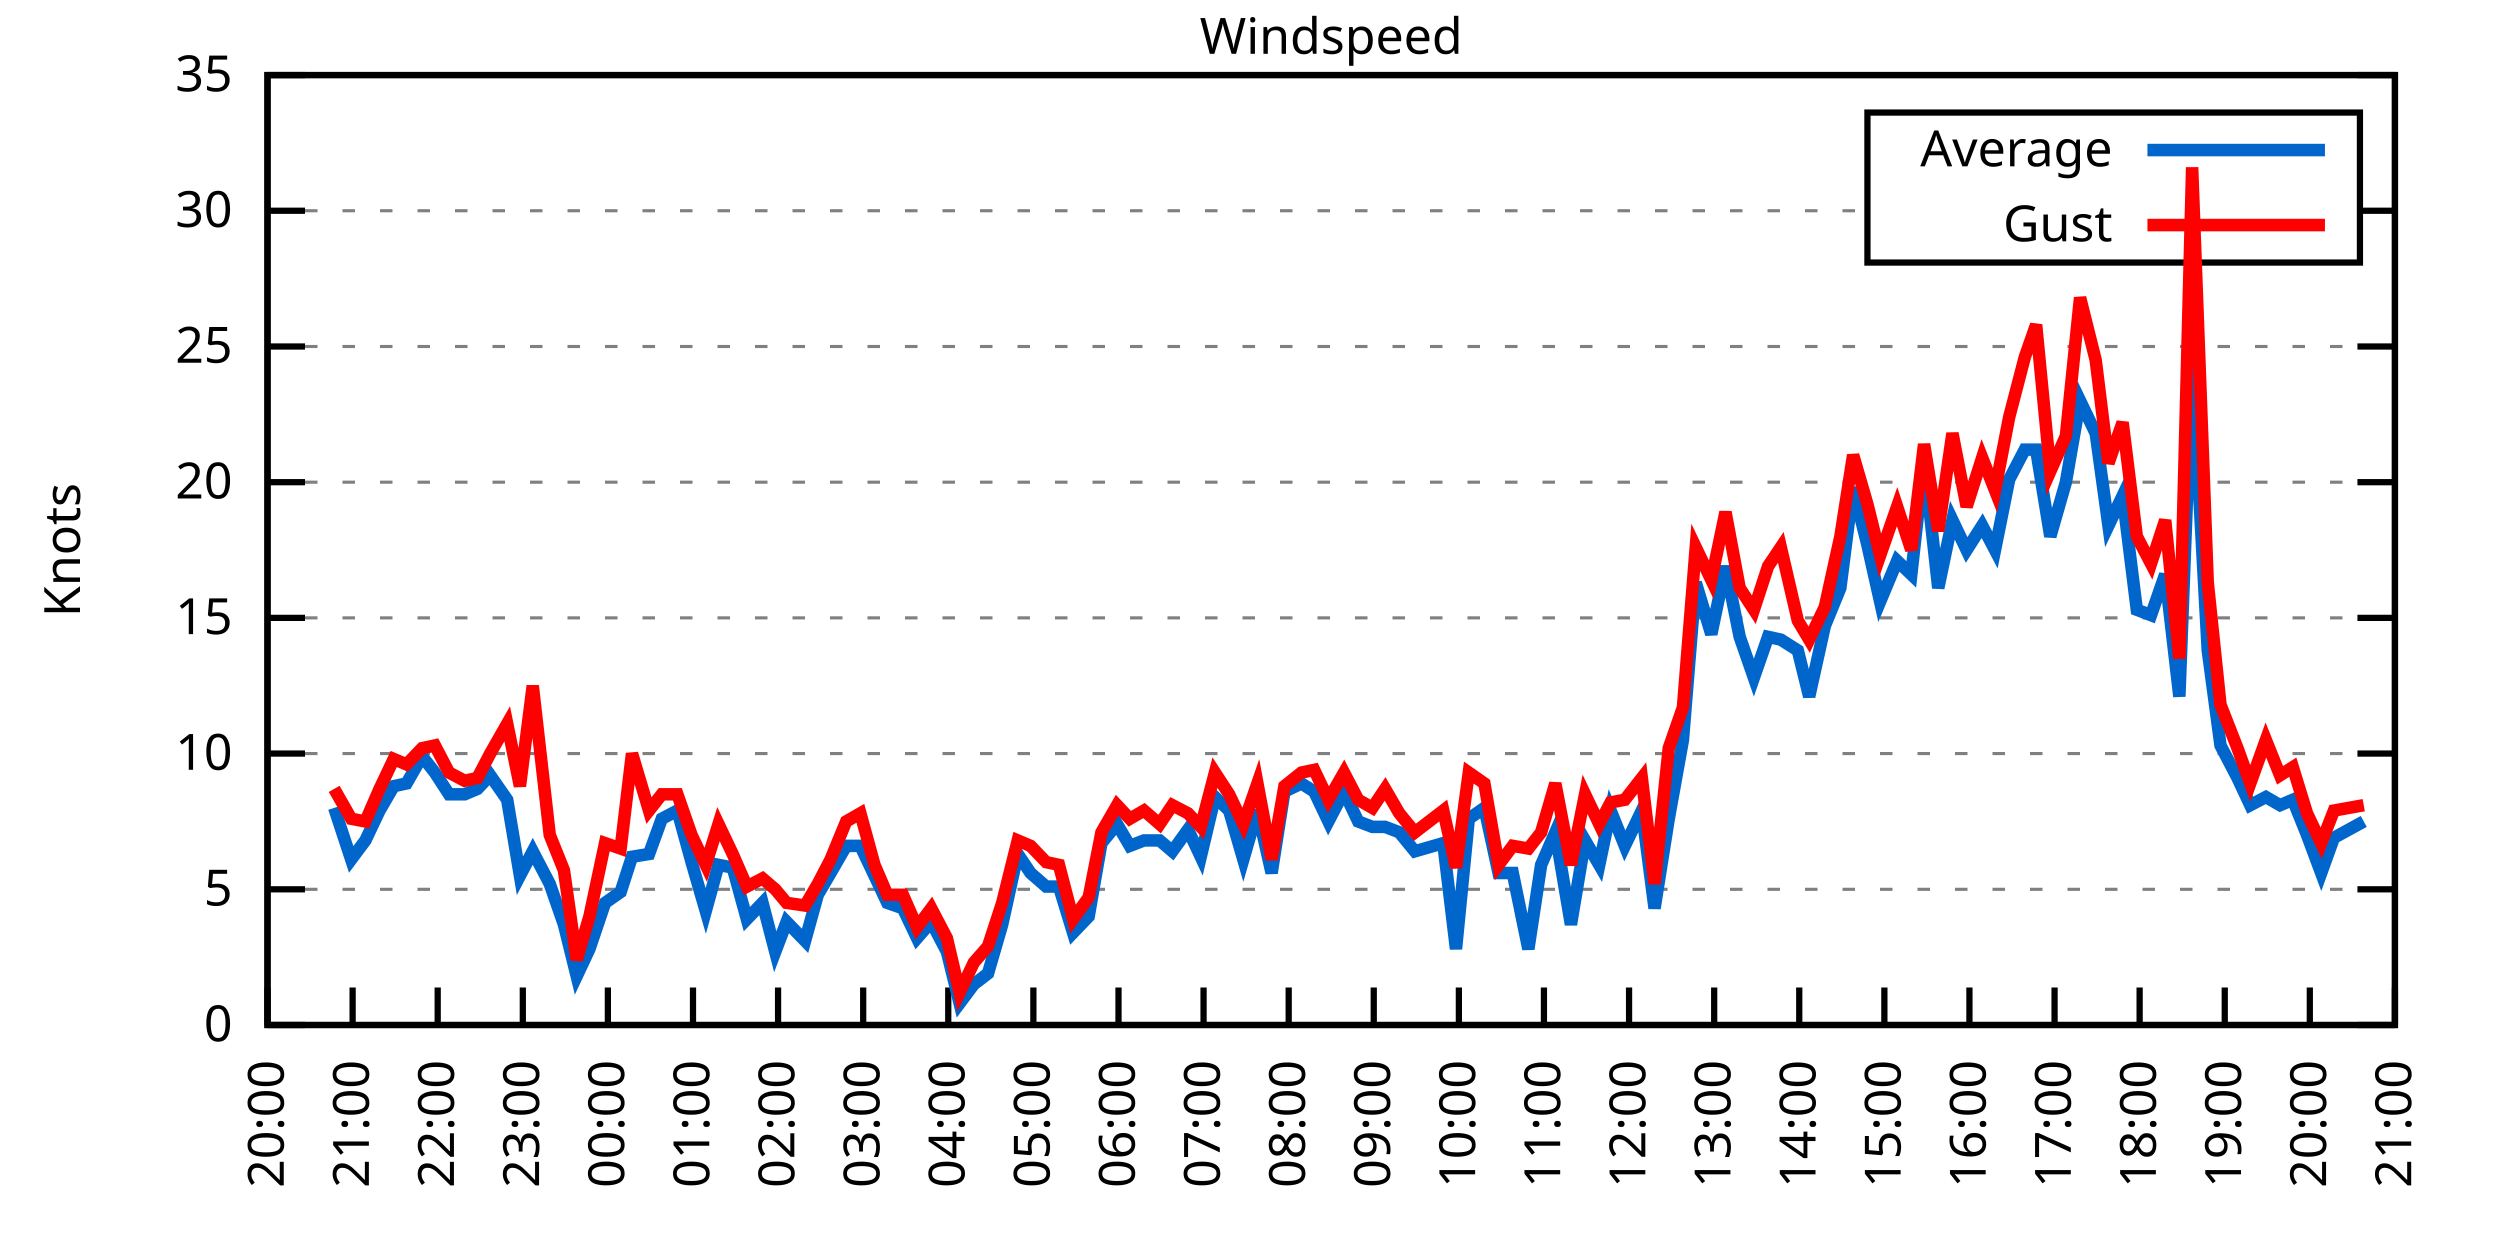
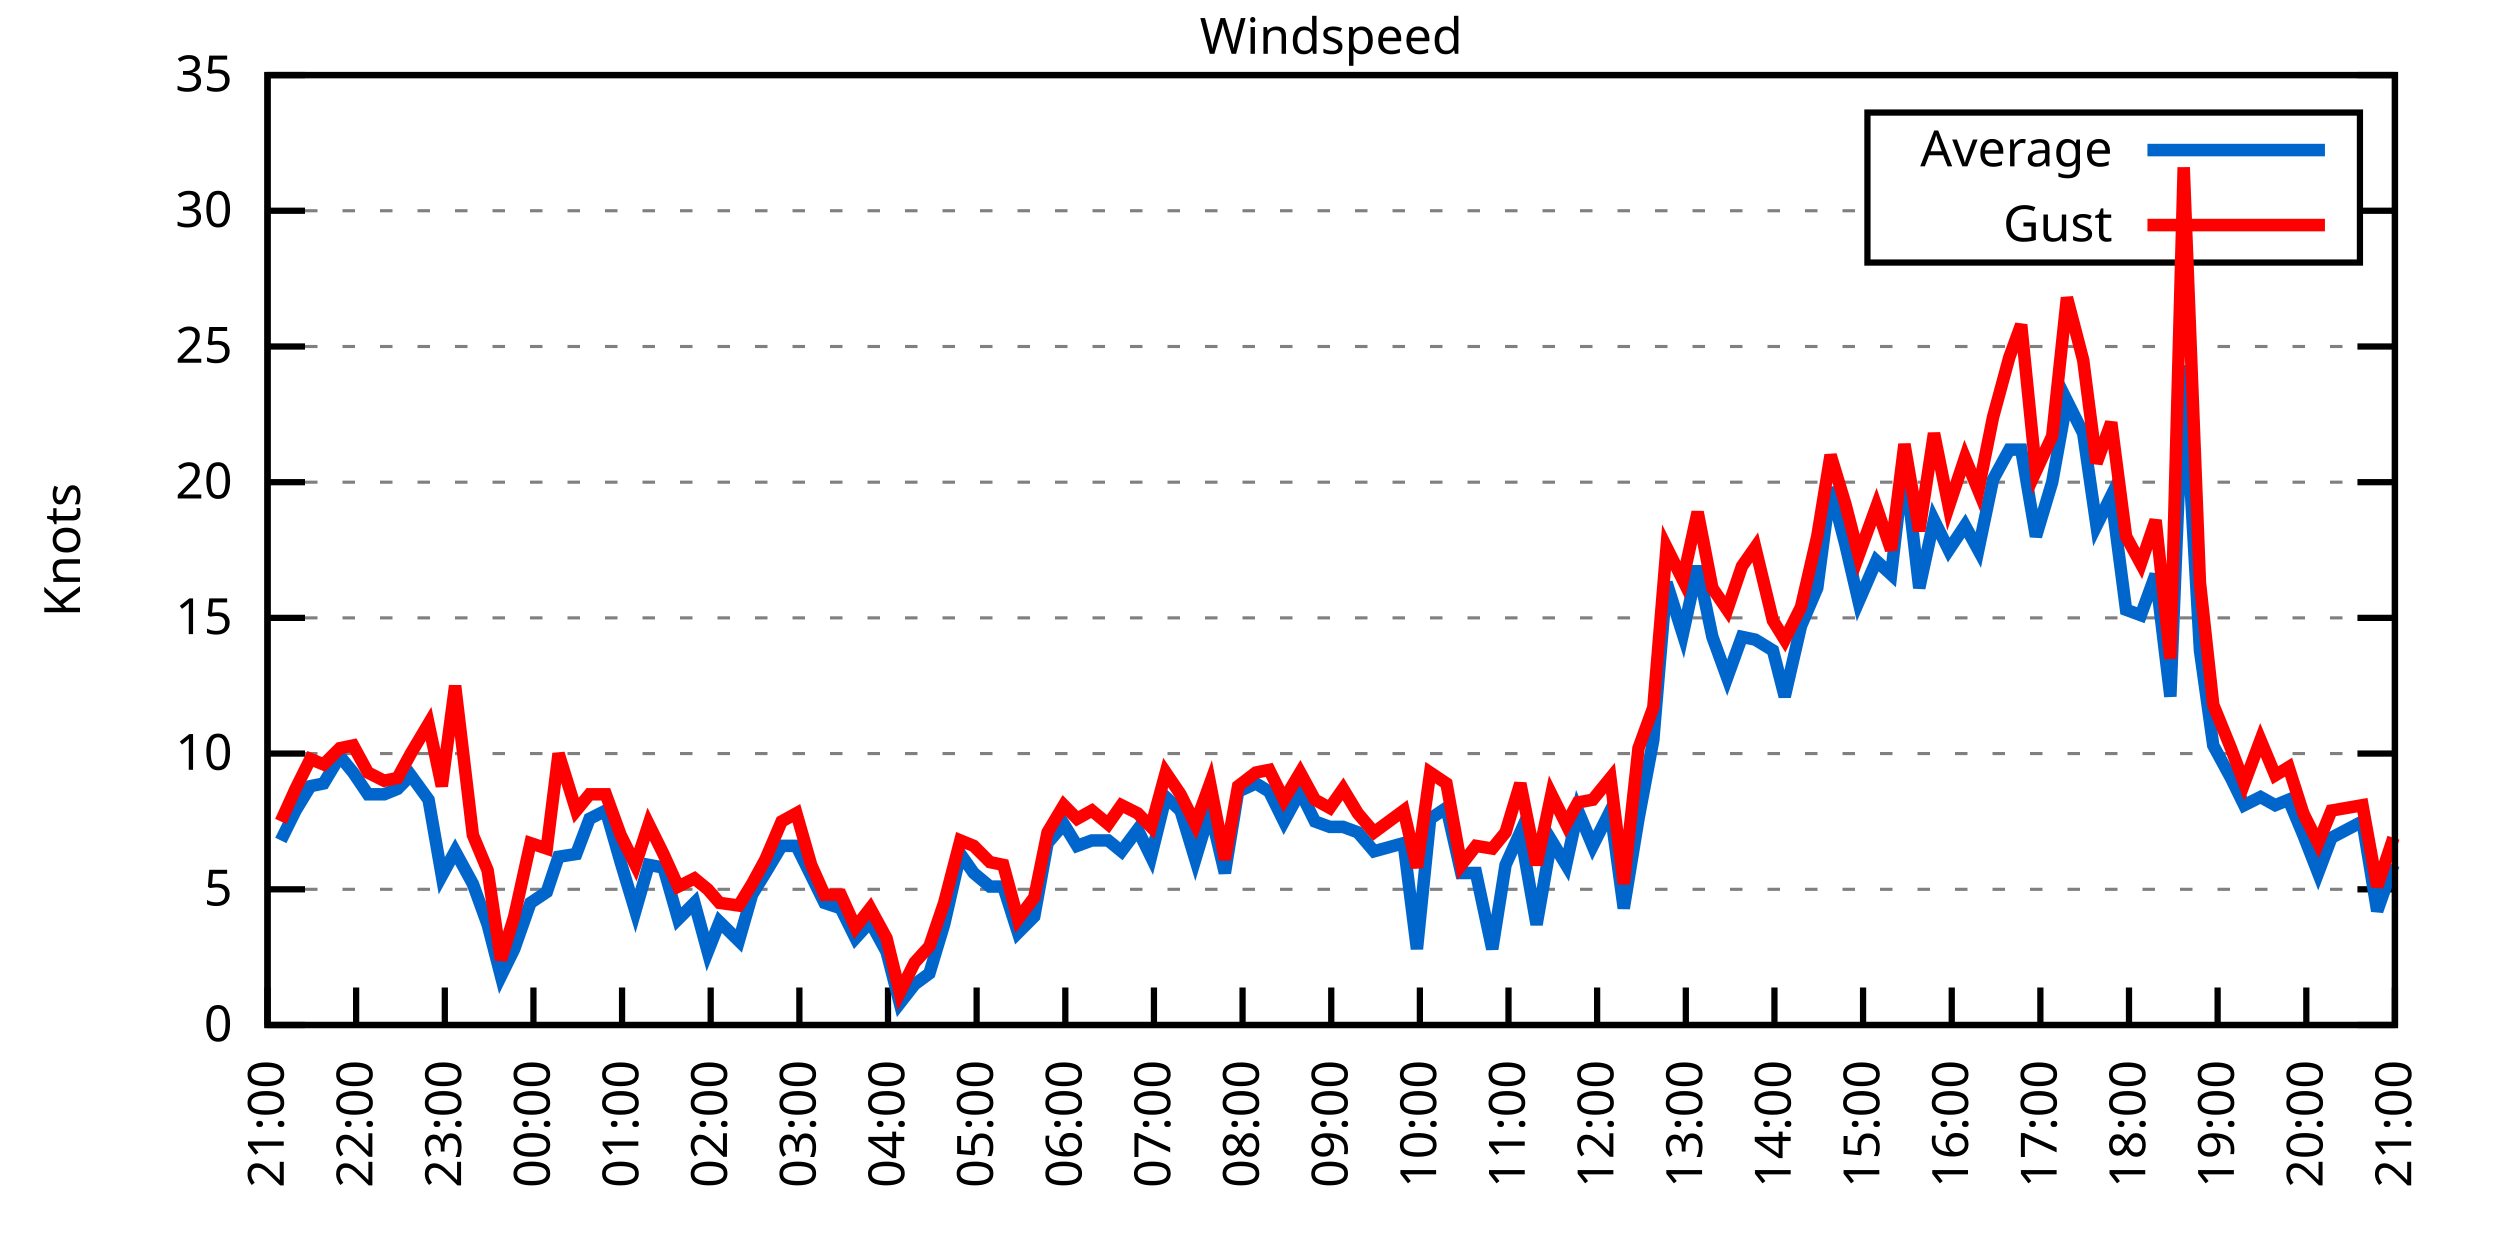
<svg xmlns="http://www.w3.org/2000/svg" xmlns:xlink="http://www.w3.org/1999/xlink" width="400" height="200" viewBox="0 0 400 200">
  <g id="gnuplot_canvas">
    <rect x="0" y="0" width="400" height="200" fill="none" />
    <defs>
      <circle id="gpDot" r="0.5" stroke-width="0.5" stroke="currentColor" />
      <path id="gpPt0" stroke-width="0.333" stroke="currentColor" d="M-1,0 h2 M0,-1 v2" />
      <path id="gpPt1" stroke-width="0.333" stroke="currentColor" d="M-1,-1 L1,1 M1,-1 L-1,1" />
      <path id="gpPt2" stroke-width="0.333" stroke="currentColor" d="M-1,0 L1,0 M0,-1 L0,1 M-1,-1 L1,1 M-1,1 L1,-1" />
      <rect id="gpPt3" stroke-width="0.333" stroke="currentColor" x="-1" y="-1" width="2" height="2" />
      <rect id="gpPt4" stroke-width="0.333" stroke="currentColor" fill="currentColor" x="-1" y="-1" width="2" height="2" />
      <circle id="gpPt5" stroke-width="0.333" stroke="currentColor" cx="0" cy="0" r="1" />
      <use xlink:href="#gpPt5" id="gpPt6" fill="currentColor" stroke="none" />
      <path id="gpPt7" stroke-width="0.333" stroke="currentColor" d="M0,-1.33 L-1.33,0.67 L1.33,0.67 z" />
      <use xlink:href="#gpPt7" id="gpPt8" fill="currentColor" stroke="none" />
      <use xlink:href="#gpPt7" id="gpPt9" stroke="currentColor" transform="rotate(180)" />
      <use xlink:href="#gpPt9" id="gpPt10" fill="currentColor" stroke="none" />
      <use xlink:href="#gpPt3" id="gpPt11" stroke="currentColor" transform="rotate(45)" />
      <use xlink:href="#gpPt11" id="gpPt12" fill="currentColor" stroke="none" />
      <path id="gpPt13" stroke-width="0.333" stroke="currentColor" d="M0,1.330 L1.265,0.411 L0.782,-1.067 L-0.782,-1.076 L-1.265,0.411 z" />
      <use xlink:href="#gpPt13" id="gpPt14" fill="currentColor" stroke="none" />
      <filter id="textbox" filterUnits="objectBoundingBox" x="0" y="0" height="1" width="1">
        <feFlood flood-color="white" flood-opacity="1" result="bgnd" />
        <feComposite in="SourceGraphic" in2="bgnd" operator="atop" />
      </filter>
      <filter id="greybox" filterUnits="objectBoundingBox" x="0" y="0" height="1" width="1">
        <feFlood flood-color="lightgrey" flood-opacity="1" result="grey" />
        <feComposite in="SourceGraphic" in2="grey" operator="atop" />
      </filter>
    </defs>
    <g fill="none" color="white" stroke="currentColor" stroke-width="1.00" stroke-linecap="butt" stroke-linejoin="miter">
</g>
    <g fill="none" color="black" stroke="currentColor" stroke-width="1.00" stroke-linecap="butt" stroke-linejoin="miter">
      <g stroke="none" shape-rendering="crispEdges">
        <polygon fill="rgb(255, 255, 255)" points="42.80,164.00 383.18,164.00 383.18,12.02 42.80,12.02 " />
      </g>
    </g>
    <g fill="none" color="black" stroke="currentColor" stroke-width="1.00" stroke-linecap="butt" stroke-linejoin="miter">
</g>
    <g fill="none" color="black" stroke="black" stroke-width="0.50" stroke-linecap="butt" stroke-linejoin="miter">
</g>
    <g fill="none" color="gray" stroke="currentColor" stroke-width="0.50" stroke-linecap="butt" stroke-linejoin="miter">
      <path stroke="gray" stroke-dasharray="2,4" class="gridline" d="M42.80,164.00 L383.19,164.00  " />
    </g>
    <g fill="none" color="gray" stroke="gray" stroke-width="1.00" stroke-linecap="butt" stroke-linejoin="miter">
</g>
    <g fill="none" color="black" stroke="currentColor" stroke-width="1.00" stroke-linecap="butt" stroke-linejoin="miter">
      <path stroke="black" d="M42.80,164.00 L48.80,164.00 M383.19,164.00 L377.19,164.00  " />
      <g transform="translate(37.20,166.60)" stroke="none" fill="black" font-family="Sans" font-size="8.00" text-anchor="end">
        <text>
          <tspan font-family="Sans"> 0</tspan>
        </text>
      </g>
    </g>
    <g fill="none" color="black" stroke="currentColor" stroke-width="1.00" stroke-linecap="butt" stroke-linejoin="miter">
</g>
    <g fill="none" color="black" stroke="black" stroke-width="0.50" stroke-linecap="butt" stroke-linejoin="miter">
</g>
    <g fill="none" color="gray" stroke="currentColor" stroke-width="0.50" stroke-linecap="butt" stroke-linejoin="miter">
      <path stroke="gray" stroke-dasharray="2,4" class="gridline" d="M42.80,142.29 L383.19,142.29  " />
    </g>
    <g fill="none" color="gray" stroke="gray" stroke-width="1.00" stroke-linecap="butt" stroke-linejoin="miter">
</g>
    <g fill="none" color="black" stroke="currentColor" stroke-width="1.00" stroke-linecap="butt" stroke-linejoin="miter">
      <path stroke="black" d="M42.80,142.29 L48.80,142.29 M383.19,142.29 L377.19,142.29  " />
      <g transform="translate(37.20,144.89)" stroke="none" fill="black" font-family="Sans" font-size="8.00" text-anchor="end">
        <text>
          <tspan font-family="Sans"> 5</tspan>
        </text>
      </g>
    </g>
    <g fill="none" color="black" stroke="currentColor" stroke-width="1.00" stroke-linecap="butt" stroke-linejoin="miter">
</g>
    <g fill="none" color="black" stroke="black" stroke-width="0.50" stroke-linecap="butt" stroke-linejoin="miter">
</g>
    <g fill="none" color="gray" stroke="currentColor" stroke-width="0.50" stroke-linecap="butt" stroke-linejoin="miter">
      <path stroke="gray" stroke-dasharray="2,4" class="gridline" d="M42.80,120.57 L383.19,120.57  " />
    </g>
    <g fill="none" color="gray" stroke="gray" stroke-width="1.00" stroke-linecap="butt" stroke-linejoin="miter">
</g>
    <g fill="none" color="black" stroke="currentColor" stroke-width="1.00" stroke-linecap="butt" stroke-linejoin="miter">
      <path stroke="black" d="M42.80,120.57 L48.80,120.57 M383.19,120.57 L377.19,120.57  " />
      <g transform="translate(37.20,123.17)" stroke="none" fill="black" font-family="Sans" font-size="8.00" text-anchor="end">
        <text>
          <tspan font-family="Sans"> 10</tspan>
        </text>
      </g>
    </g>
    <g fill="none" color="black" stroke="currentColor" stroke-width="1.00" stroke-linecap="butt" stroke-linejoin="miter">
</g>
    <g fill="none" color="black" stroke="black" stroke-width="0.50" stroke-linecap="butt" stroke-linejoin="miter">
</g>
    <g fill="none" color="gray" stroke="currentColor" stroke-width="0.50" stroke-linecap="butt" stroke-linejoin="miter">
      <path stroke="gray" stroke-dasharray="2,4" class="gridline" d="M42.80,98.86 L383.19,98.86  " />
    </g>
    <g fill="none" color="gray" stroke="gray" stroke-width="1.00" stroke-linecap="butt" stroke-linejoin="miter">
</g>
    <g fill="none" color="black" stroke="currentColor" stroke-width="1.00" stroke-linecap="butt" stroke-linejoin="miter">
      <path stroke="black" d="M42.80,98.86 L48.80,98.86 M383.19,98.86 L377.19,98.86  " />
      <g transform="translate(37.20,101.46)" stroke="none" fill="black" font-family="Sans" font-size="8.00" text-anchor="end">
        <text>
          <tspan font-family="Sans"> 15</tspan>
        </text>
      </g>
    </g>
    <g fill="none" color="black" stroke="currentColor" stroke-width="1.00" stroke-linecap="butt" stroke-linejoin="miter">
</g>
    <g fill="none" color="black" stroke="black" stroke-width="0.50" stroke-linecap="butt" stroke-linejoin="miter">
</g>
    <g fill="none" color="gray" stroke="currentColor" stroke-width="0.50" stroke-linecap="butt" stroke-linejoin="miter">
      <path stroke="gray" stroke-dasharray="2,4" class="gridline" d="M42.80,77.15 L383.19,77.15  " />
    </g>
    <g fill="none" color="gray" stroke="gray" stroke-width="1.00" stroke-linecap="butt" stroke-linejoin="miter">
</g>
    <g fill="none" color="black" stroke="currentColor" stroke-width="1.00" stroke-linecap="butt" stroke-linejoin="miter">
      <path stroke="black" d="M42.80,77.15 L48.80,77.15 M383.19,77.15 L377.19,77.15  " />
      <g transform="translate(37.20,79.75)" stroke="none" fill="black" font-family="Sans" font-size="8.00" text-anchor="end">
        <text>
          <tspan font-family="Sans"> 20</tspan>
        </text>
      </g>
    </g>
    <g fill="none" color="black" stroke="currentColor" stroke-width="1.00" stroke-linecap="butt" stroke-linejoin="miter">
</g>
    <g fill="none" color="black" stroke="black" stroke-width="0.50" stroke-linecap="butt" stroke-linejoin="miter">
</g>
    <g fill="none" color="gray" stroke="currentColor" stroke-width="0.50" stroke-linecap="butt" stroke-linejoin="miter">
      <path stroke="gray" stroke-dasharray="2,4" class="gridline" d="M42.80,55.44 L383.19,55.44  " />
    </g>
    <g fill="none" color="gray" stroke="gray" stroke-width="1.00" stroke-linecap="butt" stroke-linejoin="miter">
</g>
    <g fill="none" color="black" stroke="currentColor" stroke-width="1.00" stroke-linecap="butt" stroke-linejoin="miter">
      <path stroke="black" d="M42.80,55.44 L48.80,55.44 M383.19,55.44 L377.19,55.44  " />
      <g transform="translate(37.20,58.04)" stroke="none" fill="black" font-family="Sans" font-size="8.00" text-anchor="end">
        <text>
          <tspan font-family="Sans"> 25</tspan>
        </text>
      </g>
    </g>
    <g fill="none" color="black" stroke="currentColor" stroke-width="1.00" stroke-linecap="butt" stroke-linejoin="miter">
</g>
    <g fill="none" color="black" stroke="black" stroke-width="0.50" stroke-linecap="butt" stroke-linejoin="miter">
</g>
    <g fill="none" color="gray" stroke="currentColor" stroke-width="0.50" stroke-linecap="butt" stroke-linejoin="miter">
      <path stroke="gray" stroke-dasharray="2,4" class="gridline" d="M42.80,33.72 L298.79,33.72 M377.59,33.72 L383.19,33.72  " />
    </g>
    <g fill="none" color="gray" stroke="gray" stroke-width="1.00" stroke-linecap="butt" stroke-linejoin="miter">
</g>
    <g fill="none" color="black" stroke="currentColor" stroke-width="1.00" stroke-linecap="butt" stroke-linejoin="miter">
      <path stroke="black" d="M42.80,33.72 L48.80,33.72 M383.19,33.72 L377.19,33.72  " />
      <g transform="translate(37.20,36.32)" stroke="none" fill="black" font-family="Sans" font-size="8.00" text-anchor="end">
        <text>
          <tspan font-family="Sans"> 30</tspan>
        </text>
      </g>
    </g>
    <g fill="none" color="black" stroke="currentColor" stroke-width="1.00" stroke-linecap="butt" stroke-linejoin="miter">
</g>
    <g fill="none" color="black" stroke="black" stroke-width="0.50" stroke-linecap="butt" stroke-linejoin="miter">
</g>
    <g fill="none" color="gray" stroke="currentColor" stroke-width="0.50" stroke-linecap="butt" stroke-linejoin="miter">
      <path stroke="gray" stroke-dasharray="2,4" class="gridline" d="M42.80,12.01 L383.19,12.01  " />
    </g>
    <g fill="none" color="gray" stroke="gray" stroke-width="1.00" stroke-linecap="butt" stroke-linejoin="miter">
</g>
    <g fill="none" color="black" stroke="currentColor" stroke-width="1.00" stroke-linecap="butt" stroke-linejoin="miter">
      <path stroke="black" d="M42.80,12.01 L48.80,12.01 M383.19,12.01 L377.19,12.01  " />
      <g transform="translate(37.20,14.61)" stroke="none" fill="black" font-family="Sans" font-size="8.00" text-anchor="end">
        <text>
          <tspan font-family="Sans"> 35</tspan>
        </text>
      </g>
    </g>
    <g fill="none" color="black" stroke="currentColor" stroke-width="1.00" stroke-linecap="butt" stroke-linejoin="miter">
      <path stroke="black" d="M42.80,164.00 L42.80,158.00  " />
      <g transform="translate(45.40,169.60) rotate(270.00)" stroke="none" fill="black" font-family="Sans" font-size="8.00" text-anchor="end">
        <text>
-           <tspan font-family="Sans">20:00</tspan>
-         </text>
-       </g>
-     </g>
-     <g fill="none" color="black" stroke="currentColor" stroke-width="1.00" stroke-linecap="butt" stroke-linejoin="miter">
-       <path stroke="black" d="M56.42,164.00 L56.42,158.00  " />
-       <g transform="translate(59.02,169.60) rotate(270.00)" stroke="none" fill="black" font-family="Sans" font-size="8.00" text-anchor="end">
-         <text>
          <tspan font-family="Sans">21:00</tspan>
        </text>
      </g>
    </g>
    <g fill="none" color="black" stroke="currentColor" stroke-width="1.00" stroke-linecap="butt" stroke-linejoin="miter">
-       <path stroke="black" d="M70.03,164.00 L70.03,158.00  " />
-       <g transform="translate(72.63,169.60) rotate(270.00)" stroke="none" fill="black" font-family="Sans" font-size="8.00" text-anchor="end">
+       <path stroke="black" d="M56.98,164.00 L56.98,158.00  " />
+       <g transform="translate(59.58,169.60) rotate(270.00)" stroke="none" fill="black" font-family="Sans" font-size="8.00" text-anchor="end">
        <text>
          <tspan font-family="Sans">22:00</tspan>
        </text>
      </g>
    </g>
    <g fill="none" color="black" stroke="currentColor" stroke-width="1.00" stroke-linecap="butt" stroke-linejoin="miter">
-       <path stroke="black" d="M83.65,164.00 L83.65,158.00  " />
-       <g transform="translate(86.25,169.60) rotate(270.00)" stroke="none" fill="black" font-family="Sans" font-size="8.00" text-anchor="end">
+       <path stroke="black" d="M71.17,164.00 L71.17,158.00  " />
+       <g transform="translate(73.77,169.60) rotate(270.00)" stroke="none" fill="black" font-family="Sans" font-size="8.00" text-anchor="end">
        <text>
          <tspan font-family="Sans">23:00</tspan>
        </text>
      </g>
    </g>
    <g fill="none" color="black" stroke="currentColor" stroke-width="1.00" stroke-linecap="butt" stroke-linejoin="miter">
-       <path stroke="black" d="M97.26,164.00 L97.26,158.00  " />
-       <g transform="translate(99.86,169.60) rotate(270.00)" stroke="none" fill="black" font-family="Sans" font-size="8.00" text-anchor="end">
+       <path stroke="black" d="M85.35,164.00 L85.35,158.00  " />
+       <g transform="translate(87.95,169.60) rotate(270.00)" stroke="none" fill="black" font-family="Sans" font-size="8.00" text-anchor="end">
        <text>
          <tspan font-family="Sans">00:00</tspan>
        </text>
      </g>
    </g>
    <g fill="none" color="black" stroke="currentColor" stroke-width="1.00" stroke-linecap="butt" stroke-linejoin="miter">
-       <path stroke="black" d="M110.88,164.00 L110.88,158.00  " />
-       <g transform="translate(113.48,169.60) rotate(270.00)" stroke="none" fill="black" font-family="Sans" font-size="8.00" text-anchor="end">
+       <path stroke="black" d="M99.53,164.00 L99.53,158.00  " />
+       <g transform="translate(102.13,169.60) rotate(270.00)" stroke="none" fill="black" font-family="Sans" font-size="8.00" text-anchor="end">
        <text>
          <tspan font-family="Sans">01:00</tspan>
        </text>
      </g>
    </g>
    <g fill="none" color="black" stroke="currentColor" stroke-width="1.00" stroke-linecap="butt" stroke-linejoin="miter">
-       <path stroke="black" d="M124.49,164.00 L124.49,158.00  " />
-       <g transform="translate(127.09,169.60) rotate(270.00)" stroke="none" fill="black" font-family="Sans" font-size="8.00" text-anchor="end">
+       <path stroke="black" d="M113.71,164.00 L113.71,158.00  " />
+       <g transform="translate(116.31,169.60) rotate(270.00)" stroke="none" fill="black" font-family="Sans" font-size="8.00" text-anchor="end">
        <text>
          <tspan font-family="Sans">02:00</tspan>
        </text>
      </g>
    </g>
    <g fill="none" color="black" stroke="currentColor" stroke-width="1.00" stroke-linecap="butt" stroke-linejoin="miter">
-       <path stroke="black" d="M138.11,164.00 L138.11,158.00  " />
-       <g transform="translate(140.71,169.60) rotate(270.00)" stroke="none" fill="black" font-family="Sans" font-size="8.00" text-anchor="end">
+       <path stroke="black" d="M127.90,164.00 L127.90,158.00  " />
+       <g transform="translate(130.50,169.60) rotate(270.00)" stroke="none" fill="black" font-family="Sans" font-size="8.00" text-anchor="end">
        <text>
          <tspan font-family="Sans">03:00</tspan>
        </text>
      </g>
    </g>
    <g fill="none" color="black" stroke="currentColor" stroke-width="1.00" stroke-linecap="butt" stroke-linejoin="miter">
-       <path stroke="black" d="M151.72,164.00 L151.72,158.00  " />
-       <g transform="translate(154.32,169.60) rotate(270.00)" stroke="none" fill="black" font-family="Sans" font-size="8.00" text-anchor="end">
+       <path stroke="black" d="M142.08,164.00 L142.08,158.00  " />
+       <g transform="translate(144.68,169.60) rotate(270.00)" stroke="none" fill="black" font-family="Sans" font-size="8.00" text-anchor="end">
        <text>
          <tspan font-family="Sans">04:00</tspan>
        </text>
      </g>
    </g>
    <g fill="none" color="black" stroke="currentColor" stroke-width="1.00" stroke-linecap="butt" stroke-linejoin="miter">
-       <path stroke="black" d="M165.34,164.00 L165.34,158.00  " />
-       <g transform="translate(167.94,169.60) rotate(270.00)" stroke="none" fill="black" font-family="Sans" font-size="8.00" text-anchor="end">
+       <path stroke="black" d="M156.26,164.00 L156.26,158.00  " />
+       <g transform="translate(158.86,169.60) rotate(270.00)" stroke="none" fill="black" font-family="Sans" font-size="8.00" text-anchor="end">
        <text>
          <tspan font-family="Sans">05:00</tspan>
        </text>
      </g>
    </g>
    <g fill="none" color="black" stroke="currentColor" stroke-width="1.00" stroke-linecap="butt" stroke-linejoin="miter">
-       <path stroke="black" d="M178.96,164.00 L178.96,158.00  " />
-       <g transform="translate(181.56,169.60) rotate(270.00)" stroke="none" fill="black" font-family="Sans" font-size="8.00" text-anchor="end">
+       <path stroke="black" d="M170.45,164.00 L170.45,158.00  " />
+       <g transform="translate(173.05,169.60) rotate(270.00)" stroke="none" fill="black" font-family="Sans" font-size="8.00" text-anchor="end">
        <text>
          <tspan font-family="Sans">06:00</tspan>
        </text>
      </g>
    </g>
    <g fill="none" color="black" stroke="currentColor" stroke-width="1.00" stroke-linecap="butt" stroke-linejoin="miter">
-       <path stroke="black" d="M192.57,164.00 L192.57,158.00  " />
-       <g transform="translate(195.17,169.60) rotate(270.00)" stroke="none" fill="black" font-family="Sans" font-size="8.00" text-anchor="end">
+       <path stroke="black" d="M184.63,164.00 L184.63,158.00  " />
+       <g transform="translate(187.23,169.60) rotate(270.00)" stroke="none" fill="black" font-family="Sans" font-size="8.00" text-anchor="end">
        <text>
          <tspan font-family="Sans">07:00</tspan>
        </text>
      </g>
    </g>
    <g fill="none" color="black" stroke="currentColor" stroke-width="1.00" stroke-linecap="butt" stroke-linejoin="miter">
-       <path stroke="black" d="M206.19,164.00 L206.19,158.00  " />
-       <g transform="translate(208.79,169.60) rotate(270.00)" stroke="none" fill="black" font-family="Sans" font-size="8.00" text-anchor="end">
+       <path stroke="black" d="M198.81,164.00 L198.81,158.00  " />
+       <g transform="translate(201.41,169.60) rotate(270.00)" stroke="none" fill="black" font-family="Sans" font-size="8.00" text-anchor="end">
        <text>
          <tspan font-family="Sans">08:00</tspan>
        </text>
      </g>
    </g>
    <g fill="none" color="black" stroke="currentColor" stroke-width="1.00" stroke-linecap="butt" stroke-linejoin="miter">
-       <path stroke="black" d="M219.80,164.00 L219.80,158.00  " />
-       <g transform="translate(222.40,169.60) rotate(270.00)" stroke="none" fill="black" font-family="Sans" font-size="8.00" text-anchor="end">
+       <path stroke="black" d="M213.00,164.00 L213.00,158.00  " />
+       <g transform="translate(215.60,169.60) rotate(270.00)" stroke="none" fill="black" font-family="Sans" font-size="8.00" text-anchor="end">
        <text>
          <tspan font-family="Sans">09:00</tspan>
        </text>
      </g>
    </g>
    <g fill="none" color="black" stroke="currentColor" stroke-width="1.00" stroke-linecap="butt" stroke-linejoin="miter">
-       <path stroke="black" d="M233.42,164.00 L233.42,158.00  " />
-       <g transform="translate(236.02,169.60) rotate(270.00)" stroke="none" fill="black" font-family="Sans" font-size="8.00" text-anchor="end">
+       <path stroke="black" d="M227.18,164.00 L227.18,158.00  " />
+       <g transform="translate(229.78,169.60) rotate(270.00)" stroke="none" fill="black" font-family="Sans" font-size="8.00" text-anchor="end">
        <text>
          <tspan font-family="Sans">10:00</tspan>
        </text>
      </g>
    </g>
    <g fill="none" color="black" stroke="currentColor" stroke-width="1.00" stroke-linecap="butt" stroke-linejoin="miter">
-       <path stroke="black" d="M247.03,164.00 L247.03,158.00  " />
-       <g transform="translate(249.63,169.60) rotate(270.00)" stroke="none" fill="black" font-family="Sans" font-size="8.00" text-anchor="end">
+       <path stroke="black" d="M241.36,164.00 L241.36,158.00  " />
+       <g transform="translate(243.96,169.60) rotate(270.00)" stroke="none" fill="black" font-family="Sans" font-size="8.00" text-anchor="end">
        <text>
          <tspan font-family="Sans">11:00</tspan>
        </text>
      </g>
    </g>
    <g fill="none" color="black" stroke="currentColor" stroke-width="1.00" stroke-linecap="butt" stroke-linejoin="miter">
-       <path stroke="black" d="M260.65,164.00 L260.65,158.00  " />
-       <g transform="translate(263.25,169.60) rotate(270.00)" stroke="none" fill="black" font-family="Sans" font-size="8.00" text-anchor="end">
+       <path stroke="black" d="M255.54,164.00 L255.54,158.00  " />
+       <g transform="translate(258.14,169.60) rotate(270.00)" stroke="none" fill="black" font-family="Sans" font-size="8.00" text-anchor="end">
        <text>
          <tspan font-family="Sans">12:00</tspan>
        </text>
      </g>
    </g>
    <g fill="none" color="black" stroke="currentColor" stroke-width="1.00" stroke-linecap="butt" stroke-linejoin="miter">
-       <path stroke="black" d="M274.27,164.00 L274.27,158.00  " />
-       <g transform="translate(276.87,169.60) rotate(270.00)" stroke="none" fill="black" font-family="Sans" font-size="8.00" text-anchor="end">
+       <path stroke="black" d="M269.73,164.00 L269.73,158.00  " />
+       <g transform="translate(272.33,169.60) rotate(270.00)" stroke="none" fill="black" font-family="Sans" font-size="8.00" text-anchor="end">
        <text>
          <tspan font-family="Sans">13:00</tspan>
        </text>
      </g>
    </g>
    <g fill="none" color="black" stroke="currentColor" stroke-width="1.00" stroke-linecap="butt" stroke-linejoin="miter">
-       <path stroke="black" d="M287.88,164.00 L287.88,158.00  " />
-       <g transform="translate(290.48,169.60) rotate(270.00)" stroke="none" fill="black" font-family="Sans" font-size="8.00" text-anchor="end">
+       <path stroke="black" d="M283.91,164.00 L283.91,158.00  " />
+       <g transform="translate(286.51,169.60) rotate(270.00)" stroke="none" fill="black" font-family="Sans" font-size="8.00" text-anchor="end">
        <text>
          <tspan font-family="Sans">14:00</tspan>
        </text>
      </g>
    </g>
    <g fill="none" color="black" stroke="currentColor" stroke-width="1.00" stroke-linecap="butt" stroke-linejoin="miter">
-       <path stroke="black" d="M301.50,164.00 L301.50,158.00  " />
-       <g transform="translate(304.10,169.60) rotate(270.00)" stroke="none" fill="black" font-family="Sans" font-size="8.00" text-anchor="end">
+       <path stroke="black" d="M298.09,164.00 L298.09,158.00  " />
+       <g transform="translate(300.69,169.60) rotate(270.00)" stroke="none" fill="black" font-family="Sans" font-size="8.00" text-anchor="end">
        <text>
          <tspan font-family="Sans">15:00</tspan>
        </text>
      </g>
    </g>
    <g fill="none" color="black" stroke="currentColor" stroke-width="1.00" stroke-linecap="butt" stroke-linejoin="miter">
-       <path stroke="black" d="M315.11,164.00 L315.11,158.00  " />
-       <g transform="translate(317.71,169.60) rotate(270.00)" stroke="none" fill="black" font-family="Sans" font-size="8.00" text-anchor="end">
+       <path stroke="black" d="M312.28,164.00 L312.28,158.00  " />
+       <g transform="translate(314.88,169.60) rotate(270.00)" stroke="none" fill="black" font-family="Sans" font-size="8.00" text-anchor="end">
        <text>
          <tspan font-family="Sans">16:00</tspan>
        </text>
      </g>
    </g>
    <g fill="none" color="black" stroke="currentColor" stroke-width="1.00" stroke-linecap="butt" stroke-linejoin="miter">
-       <path stroke="black" d="M328.73,164.00 L328.73,158.00  " />
-       <g transform="translate(331.33,169.60) rotate(270.00)" stroke="none" fill="black" font-family="Sans" font-size="8.00" text-anchor="end">
+       <path stroke="black" d="M326.46,164.00 L326.46,158.00  " />
+       <g transform="translate(329.06,169.60) rotate(270.00)" stroke="none" fill="black" font-family="Sans" font-size="8.00" text-anchor="end">
        <text>
          <tspan font-family="Sans">17:00</tspan>
        </text>
      </g>
    </g>
    <g fill="none" color="black" stroke="currentColor" stroke-width="1.00" stroke-linecap="butt" stroke-linejoin="miter">
-       <path stroke="black" d="M342.34,164.00 L342.34,158.00  " />
-       <g transform="translate(344.94,169.60) rotate(270.00)" stroke="none" fill="black" font-family="Sans" font-size="8.00" text-anchor="end">
+       <path stroke="black" d="M340.64,164.00 L340.64,158.00  " />
+       <g transform="translate(343.24,169.60) rotate(270.00)" stroke="none" fill="black" font-family="Sans" font-size="8.00" text-anchor="end">
        <text>
          <tspan font-family="Sans">18:00</tspan>
        </text>
      </g>
    </g>
    <g fill="none" color="black" stroke="currentColor" stroke-width="1.00" stroke-linecap="butt" stroke-linejoin="miter">
-       <path stroke="black" d="M355.96,164.00 L355.96,158.00  " />
-       <g transform="translate(358.56,169.60) rotate(270.00)" stroke="none" fill="black" font-family="Sans" font-size="8.00" text-anchor="end">
+       <path stroke="black" d="M354.82,164.00 L354.82,158.00  " />
+       <g transform="translate(357.42,169.60) rotate(270.00)" stroke="none" fill="black" font-family="Sans" font-size="8.00" text-anchor="end">
        <text>
          <tspan font-family="Sans">19:00</tspan>
        </text>
      </g>
    </g>
    <g fill="none" color="black" stroke="currentColor" stroke-width="1.00" stroke-linecap="butt" stroke-linejoin="miter">
-       <path stroke="black" d="M369.57,164.00 L369.57,158.00  " />
-       <g transform="translate(372.17,169.60) rotate(270.00)" stroke="none" fill="black" font-family="Sans" font-size="8.00" text-anchor="end">
+       <path stroke="black" d="M369.01,164.00 L369.01,158.00  " />
+       <g transform="translate(371.61,169.60) rotate(270.00)" stroke="none" fill="black" font-family="Sans" font-size="8.00" text-anchor="end">
        <text>
          <tspan font-family="Sans">20:00</tspan>
        </text>
      </g>
    </g>
    <g fill="none" color="black" stroke="currentColor" stroke-width="1.00" stroke-linecap="butt" stroke-linejoin="miter">
      <path stroke="black" d="M383.19,164.00 L383.19,158.00  " />
      <g transform="translate(385.79,169.60) rotate(270.00)" stroke="none" fill="black" font-family="Sans" font-size="8.00" text-anchor="end">
        <text>
          <tspan font-family="Sans">21:00</tspan>
        </text>
      </g>
    </g>
    <g fill="none" color="black" stroke="currentColor" stroke-width="1.00" stroke-linecap="butt" stroke-linejoin="miter">
</g>
    <g fill="none" color="black" stroke="currentColor" stroke-width="1.00" stroke-linecap="butt" stroke-linejoin="miter">
      <path stroke="black" d="M42.80,12.01 L42.80,164.00 L383.19,164.00 L383.19,12.01 L42.80,12.01 Z  " />
    </g>
    <g fill="none" color="black" stroke="currentColor" stroke-width="1.00" stroke-linecap="butt" stroke-linejoin="miter">
</g>
    <g fill="none" color="black" stroke="currentColor" stroke-width="1.00" stroke-linecap="butt" stroke-linejoin="miter">
      <path stroke="black" d="M298.79,42.01 L298.79,18.01 L377.59,18.01 L377.59,42.01 L298.79,42.01 Z  " />
    </g>
    <g id="Windspeed_plot_1">
      <g fill="none" color="white" stroke="black" stroke-width="2.00" stroke-linecap="butt" stroke-linejoin="miter">
</g>
      <g fill="none" color="black" stroke="currentColor" stroke-width="2.00" stroke-linecap="butt" stroke-linejoin="miter">
        <g transform="translate(337.99,26.61)" stroke="none" fill="black" font-family="Sans" font-size="8.00" text-anchor="end">
          <text>
            <tspan font-family="Sans">Average</tspan>
          </text>
        </g>
      </g>
      <g fill="none" color="black" stroke="currentColor" stroke-width="2.00" stroke-linecap="butt" stroke-linejoin="miter">
-         <path stroke="rgb(  0, 102, 204)" d="M343.59,24.01 L371.99,24.01 M53.47,129.26 L56.19,137.51 L58.46,134.47 L60.73,129.69 L63.00,125.79 L65.04,125.35   L67.54,121.01 L69.58,123.61 L71.85,127.09 L74.34,127.09 L76.39,126.22 L78.43,124.05 L81.15,127.96 L83.19,140.12   L85.24,136.21 L87.96,141.42 L90.23,147.93 L92.27,156.18 L94.31,151.84 L96.81,144.46 L99.30,142.72 L101.12,137.08   L103.84,136.64 L105.89,131.00 L108.38,129.69 L110.65,137.94 L112.92,145.76 L114.96,138.38 L117.23,138.81 L119.50,147.06   L122.00,144.46 L124.04,152.28 L125.86,147.50 L128.81,150.54 L130.85,143.16 L132.89,139.68 L135.39,135.34 L137.66,135.34   L139.92,140.12 L141.97,144.46 L144.46,145.33 L146.73,150.10 L149.00,147.50 L151.50,152.28 L153.54,160.53 L155.81,157.49   L158.08,155.75 L160.35,147.93 L162.84,136.64 L164.89,139.68 L167.38,141.85 L169.43,141.85 L171.69,149.24 L174.19,146.63   L176.23,134.90 L178.73,131.86 L180.77,135.34 L183.04,134.47 L185.54,134.47 L187.58,136.21 L190.08,132.73 L192.12,137.08   L194.39,127.52 L196.66,129.69 L198.93,137.51 L201.19,129.69 L203.46,139.68 L205.51,126.65 L208.23,125.35 L210.27,126.65   L212.54,131.43 L215.04,126.65 L217.31,131.43 L219.58,132.30 L221.62,132.30 L223.89,133.17 L226.38,136.21 L230.92,134.90   L232.96,151.84 L235.01,131.00 L237.50,129.26 L239.77,139.68 L242.04,139.68 L244.54,151.84 L246.58,138.38 L248.85,133.17   L251.35,147.93 L253.61,134.47 L255.88,138.38 L257.70,129.69 L259.97,135.34 L262.69,129.69 L264.73,145.33 L267.00,131.00   L269.27,118.40 L271.32,93.22 L273.81,101.47 L276.08,90.61 L278.35,101.90 L280.62,108.42 L282.89,101.90 L284.93,102.34   L287.65,104.07 L289.47,111.45 L291.97,100.16 L294.46,94.08 L296.50,78.02 L298.77,87.14 L300.82,96.26 L303.54,89.74   L305.81,91.91 L307.85,73.67 L310.12,94.08 L312.39,83.23 L314.66,88.00 L317.15,84.10 L319.20,88.00 L321.47,76.71   L323.96,71.94 L325.78,71.94 L328.05,85.83 L330.54,77.15 L332.81,64.12 L335.31,69.33 L337.35,84.10 L339.62,79.32   L341.89,97.56 L344.16,98.43 L346.43,91.91 L348.70,111.45 L350.74,58.48 L353.24,104.07 L355.28,119.27 L358.00,124.48   L360.04,128.83 L362.54,127.52 L364.81,128.83 L366.85,127.96 L369.12,133.60 L371.39,139.68 L373.43,134.04 L378.20,131.43    " />
+         <path stroke="rgb(  0, 102, 204)" d="M343.59,24.01 L371.99,24.01 M44.93,134.47 L47.29,129.69 L49.66,125.79 L51.78,125.35 L54.38,121.01 L56.51,123.61   L58.87,127.09 L61.47,127.09 L63.60,126.22 L65.73,124.05 L68.57,127.96 L70.69,140.12 L72.82,136.21 L75.66,141.42   L78.02,147.93 L80.15,156.18 L82.28,151.84 L84.88,144.46 L87.48,142.72 L89.37,137.08 L92.20,136.64 L94.33,131.00   L96.93,129.69 L99.30,137.94 L101.66,145.76 L103.79,138.38 L106.15,138.81 L108.51,147.06 L111.11,144.46 L113.24,152.28   L115.13,147.50 L118.21,150.54 L120.33,143.16 L122.46,139.68 L125.06,135.34 L127.42,135.34 L129.79,140.12 L131.92,144.46   L134.52,145.33 L136.88,150.10 L139.24,147.50 L141.84,152.28 L143.97,160.53 L146.34,157.49 L148.70,155.75 L151.06,147.93   L153.66,136.64 L155.79,139.68 L158.39,141.85 L160.52,141.85 L162.88,149.24 L165.48,146.63 L167.61,134.90 L170.21,131.86   L172.34,135.34 L174.70,134.47 L177.30,134.47 L179.43,136.21 L182.03,132.73 L184.16,137.08 L186.52,127.52 L188.88,129.69   L191.25,137.51 L193.61,129.69 L195.98,139.68 L198.10,126.65 L200.94,125.35 L203.07,126.65 L205.43,131.43 L208.03,126.65   L210.39,131.43 L212.76,132.30 L214.89,132.30 L217.25,133.17 L219.85,136.21 L224.58,134.90 L226.71,151.84 L228.83,131.00   L231.43,129.26 L233.80,139.68 L236.16,139.68 L238.76,151.84 L240.89,138.38 L243.25,133.17 L245.85,147.93 L248.22,134.47   L250.58,138.38 L252.47,129.69 L254.83,135.34 L257.67,129.69 L259.80,145.33 L262.16,131.00 L264.53,118.40 L266.65,93.22   L269.25,101.47 L271.62,90.61 L273.98,101.90 L276.35,108.42 L278.71,101.90 L280.84,102.34 L283.67,104.07 L285.56,111.45   L288.16,100.16 L290.76,94.08 L292.89,78.02 L295.26,87.14 L297.38,96.26 L300.22,89.74 L302.58,91.91 L304.71,73.67   L307.08,94.08 L309.44,83.23 L311.80,88.00 L314.40,84.10 L316.53,88.00 L318.89,76.71 L321.49,71.94 L323.39,71.94   L325.75,85.83 L328.35,77.15 L330.71,64.12 L333.31,69.33 L335.44,84.10 L337.80,79.32 L340.17,97.56 L342.53,98.43   L344.90,91.91 L347.26,111.45 L349.39,58.48 L351.99,104.07 L354.12,119.27 L356.95,124.48 L359.08,128.83 L361.68,127.52   L364.04,128.83 L366.17,127.96 L368.53,133.60 L370.90,139.68 L373.03,134.04 L377.99,131.43 L380.35,145.76 L382.95,138.38    " />
      </g>
    </g>
    <g id="Windspeed_plot_2">
      <g fill="none" color="black" stroke="currentColor" stroke-width="2.00" stroke-linecap="butt" stroke-linejoin="miter">
        <g transform="translate(337.99,38.61)" stroke="none" fill="black" font-family="Sans" font-size="8.00" text-anchor="end">
          <text>
            <tspan font-family="Sans">Gust</tspan>
          </text>
        </g>
      </g>
      <g fill="none" color="black" stroke="currentColor" stroke-width="2.00" stroke-linecap="butt" stroke-linejoin="miter">
-         <path stroke="rgb(255,   0,   0)" d="M343.59,36.01 L371.99,36.01 M53.47,126.22 L56.19,131.00 L58.46,131.43 L60.73,126.22 L63.00,121.44 L65.04,122.31   L67.54,119.71 L69.58,119.27 L71.85,123.61 L74.34,124.92 L76.39,124.48 L78.43,120.57 L81.15,115.80 L83.19,125.79   L85.24,109.72 L87.96,133.60 L90.23,139.25 L92.27,153.58 L94.31,146.63 L96.81,134.90 L99.30,135.77 L101.12,120.57   L103.84,129.69 L105.89,127.09 L108.38,127.09 L110.65,133.60 L112.92,138.38 L114.96,131.86 L117.23,136.64 L119.50,141.85   L122.00,140.55 L124.04,142.29 L125.86,144.46 L128.81,144.89 L130.85,141.42 L132.89,137.51 L135.39,131.43 L137.66,130.13   L139.92,138.38 L141.97,143.16 L144.46,143.16 L146.73,148.37 L149.00,145.33 L151.50,150.10 L153.54,158.79 L155.81,154.01   L158.08,151.41 L160.35,144.46 L162.84,134.47 L164.89,135.34 L167.38,137.94 L169.43,138.38 L171.69,147.06 L174.19,143.59   L176.23,133.17 L178.73,128.83 L180.77,131.00 L183.04,129.69 L185.54,131.86 L187.58,128.83 L190.08,130.13 L192.12,132.30   L194.39,123.61 L196.66,127.09 L198.93,131.86 L201.19,125.35 L203.46,137.51 L205.51,125.79 L208.23,123.61 L210.27,123.18   L212.54,127.96 L215.04,123.61 L217.31,127.96 L219.58,129.26 L221.62,126.22 L223.89,130.13 L226.38,133.17 L230.92,129.69   L232.96,138.81 L235.01,123.61 L237.50,125.35 L239.77,138.38 L242.04,135.34 L244.54,135.77 L246.58,133.17 L248.85,125.35   L251.35,138.38 L253.61,127.09 L255.88,131.86 L257.70,128.39 L259.97,127.96 L262.69,124.48 L264.73,141.42 L267.00,119.71   L269.27,113.19 L271.32,87.57 L273.81,92.78 L276.08,81.93 L278.35,94.08 L280.62,97.56 L282.89,90.61 L284.93,87.57   L287.65,99.30 L289.47,102.34 L291.97,97.12 L294.46,85.83 L296.50,72.81 L298.77,80.62 L300.82,88.87 L303.54,81.06   L305.81,88.00 L307.85,71.07 L310.12,84.97 L312.39,69.33 L314.66,81.06 L317.15,73.24 L319.20,78.45 L321.47,66.73   L323.96,57.17 L325.78,51.96 L328.05,75.41 L330.54,69.77 L332.81,47.62 L335.31,57.61 L337.35,74.11 L339.62,67.59   L341.89,85.83 L344.16,90.18 L346.43,83.23 L348.70,105.38 L350.74,26.77 L353.24,93.22 L355.28,112.76 L358.00,119.71   L360.04,125.35 L362.54,118.40 L364.81,124.05 L366.85,122.75 L369.12,130.13 L371.39,134.90 L373.43,129.69 L378.20,128.83    " />
+         <path stroke="rgb(255,   0,   0)" d="M343.59,36.01 L371.99,36.01 M44.93,131.43 L47.29,126.22 L49.66,121.44 L51.78,122.31 L54.38,119.71 L56.51,119.27   L58.87,123.61 L61.47,124.92 L63.60,124.48 L65.73,120.57 L68.57,115.80 L70.69,125.79 L72.82,109.72 L75.66,133.60   L78.02,139.25 L80.15,153.58 L82.28,146.63 L84.88,134.90 L87.48,135.77 L89.37,120.57 L92.20,129.69 L94.33,127.09   L96.93,127.09 L99.30,133.60 L101.66,138.38 L103.79,131.86 L106.15,136.64 L108.51,141.85 L111.11,140.55 L113.24,142.29   L115.13,144.46 L118.21,144.89 L120.33,141.42 L122.46,137.51 L125.06,131.43 L127.42,130.13 L129.79,138.38 L131.92,143.16   L134.52,143.16 L136.88,148.37 L139.24,145.33 L141.84,150.10 L143.97,158.79 L146.34,154.01 L148.70,151.41 L151.06,144.46   L153.66,134.47 L155.79,135.34 L158.39,137.94 L160.52,138.38 L162.88,147.06 L165.48,143.59 L167.61,133.17 L170.21,128.83   L172.34,131.00 L174.70,129.69 L177.30,131.86 L179.43,128.83 L182.03,130.13 L184.16,132.30 L186.52,123.61 L188.88,127.09   L191.25,131.86 L193.61,125.35 L195.98,137.51 L198.10,125.79 L200.94,123.61 L203.07,123.18 L205.43,127.96 L208.03,123.61   L210.39,127.96 L212.76,129.26 L214.89,126.22 L217.25,130.13 L219.85,133.17 L224.58,129.69 L226.71,138.81 L228.83,123.61   L231.43,125.35 L233.80,138.38 L236.16,135.34 L238.76,135.77 L240.89,133.17 L243.25,125.35 L245.85,138.38 L248.22,127.09   L250.58,131.86 L252.47,128.39 L254.83,127.96 L257.67,124.48 L259.80,141.42 L262.16,119.71 L264.53,113.19 L266.65,87.57   L269.25,92.78 L271.62,81.93 L273.98,94.08 L276.35,97.56 L278.71,90.61 L280.84,87.57 L283.67,99.30 L285.56,102.34   L288.16,97.12 L290.76,85.83 L292.89,72.81 L295.26,80.62 L297.38,88.87 L300.22,81.06 L302.58,88.00 L304.71,71.07   L307.08,84.97 L309.44,69.33 L311.80,81.06 L314.40,73.24 L316.53,78.45 L318.89,66.73 L321.49,57.17 L323.39,51.96   L325.75,75.41 L328.35,69.77 L330.71,47.62 L333.31,57.61 L335.44,74.11 L337.80,67.59 L340.17,85.83 L342.53,90.18   L344.90,83.23 L347.26,105.38 L349.39,26.77 L351.99,93.22 L354.12,112.76 L356.95,119.71 L359.08,125.35 L361.68,118.40   L364.04,124.05 L366.17,122.75 L368.53,130.13 L370.90,134.90 L373.03,129.69 L377.99,128.83 L380.35,141.85 L382.95,134.04    " />
      </g>
    </g>
    <g fill="none" color="black" stroke="currentColor" stroke-width="2.00" stroke-linecap="butt" stroke-linejoin="miter">
</g>
    <g fill="none" color="black" stroke="black" stroke-width="1.00" stroke-linecap="butt" stroke-linejoin="miter">
</g>
    <g fill="none" color="black" stroke="currentColor" stroke-width="1.00" stroke-linecap="butt" stroke-linejoin="miter">
      <path stroke="black" d="M42.80,12.01 L42.80,164.00 L383.19,164.00 L383.19,12.01 L42.80,12.01 Z  " />
      <g transform="translate(12.80,88.01) rotate(270.00)" stroke="none" fill="black" font-family="Sans" font-size="8.00" text-anchor="middle">
        <text>
          <tspan font-family="Sans">Knots</tspan>
        </text>
      </g>
    </g>
    <g fill="none" color="black" stroke="currentColor" stroke-width="1.00" stroke-linecap="butt" stroke-linejoin="miter">
</g>
    <g fill="none" color="black" stroke="currentColor" stroke-width="1.00" stroke-linecap="butt" stroke-linejoin="miter">
      <g transform="translate(212.99,8.61)" stroke="none" fill="black" font-family="Sans" font-size="8.00" text-anchor="middle">
        <text>
          <tspan font-family="Sans">Windspeed</tspan>
        </text>
      </g>
    </g>
    <g fill="none" color="black" stroke="currentColor" stroke-width="1.00" stroke-linecap="butt" stroke-linejoin="miter">
</g>
  </g>
</svg>
